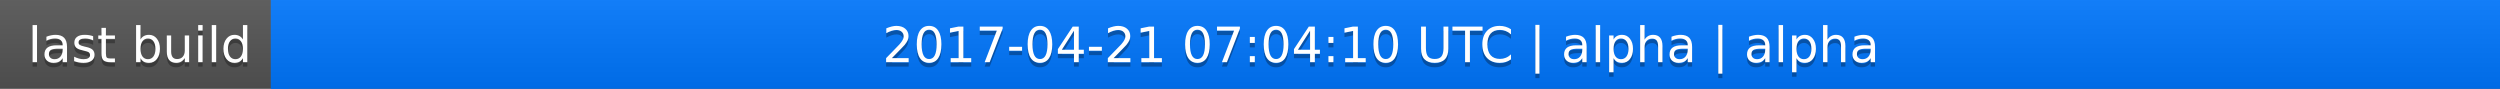
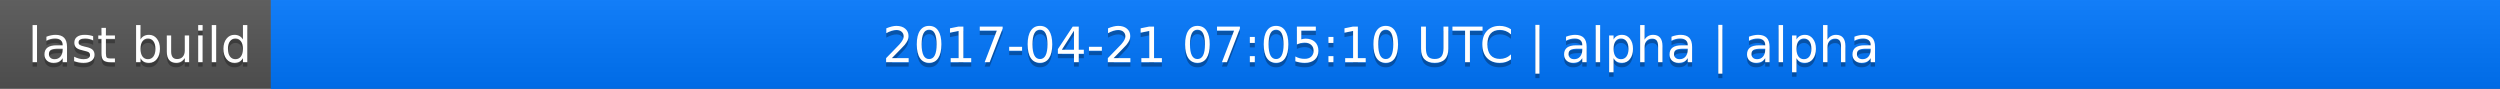
<svg xmlns="http://www.w3.org/2000/svg" width="563" height="20">
  <linearGradient id="a" x2="0" y2="100%">
    <stop offset="0" stop-color="#bbb" stop-opacity=".1" />
    <stop offset="1" stop-opacity=".1" />
  </linearGradient>
  <rect rx="0" width="563" height="20" fill="#555" />
  <rect rx="0" x="61" width="502" height="20" fill="#07f" />
  <path fill="#07f" d="M61 0h4v20h-4z" />
  <rect rx="0" width="563" height="20" fill="url(#a)" />
  <g fill="#fff" text-anchor="middle" font-family="DejaVu Sans,Verdana,Geneva,sans-serif" font-size="11">
    <text x="31.5" y="15" fill="#010101" fill-opacity=".3">last build</text>
    <text x="31.5" y="14">last build</text>
-     <text x="311" y="15" fill="#010101" fill-opacity=".3">2017-04-21 07:04:10 UTC | alpha | alpha</text>
-     <text x="311" y="14">2017-04-21 07:04:10 UTC | alpha | alpha</text>
+     <text x="311" y="15" fill="#010101" fill-opacity=".3">2017-04-21 07:05:10 UTC | alpha | alpha</text>
+     <text x="311" y="14">2017-04-21 07:05:10 UTC | alpha | alpha</text>
  </g>
</svg>
